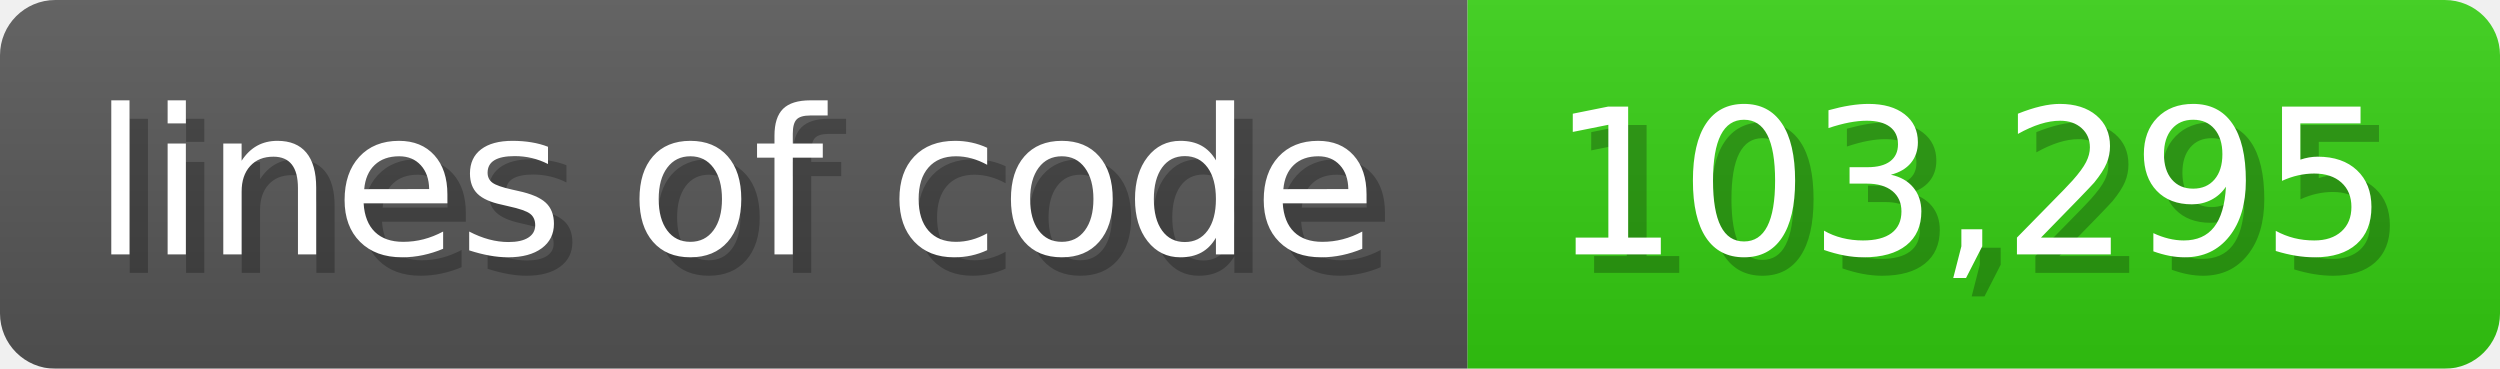
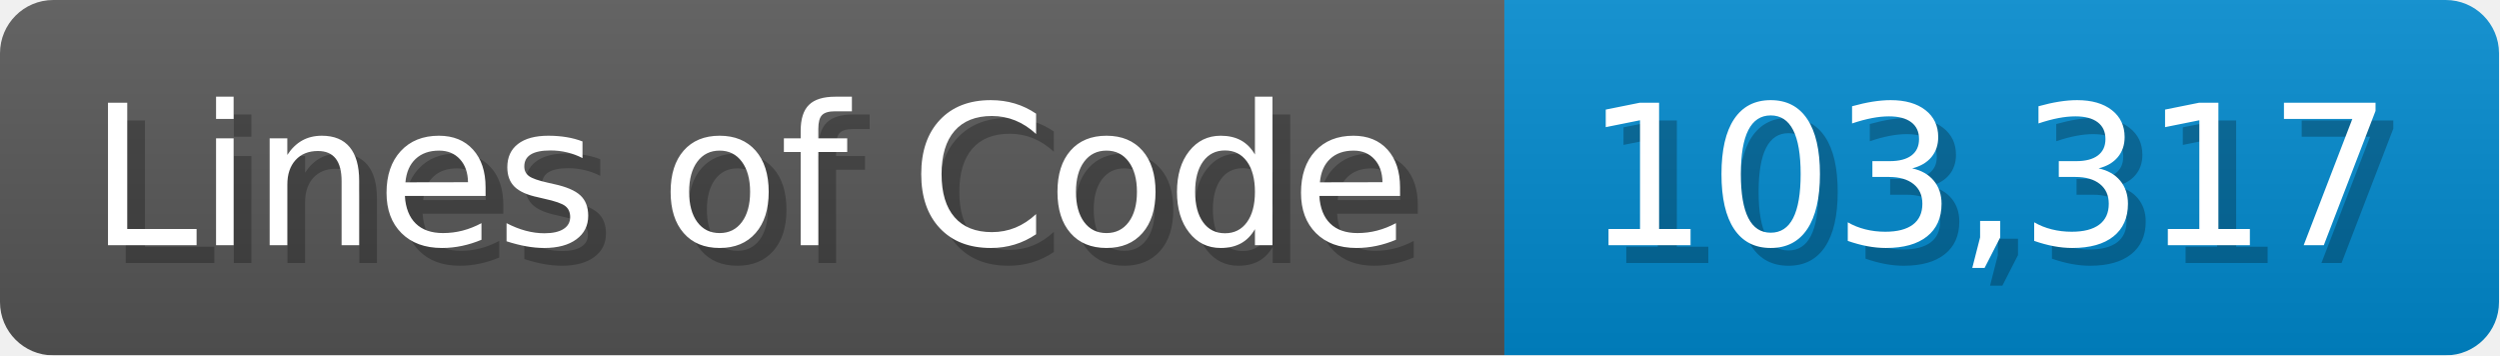
- <svg xmlns="http://www.w3.org/2000/svg" width="135.6" height="20" viewBox="0 0 1356 200">
+ <svg xmlns="http://www.w3.org/2000/svg" width="140.7" height="20" viewBox="0 0 1407 200">
  <linearGradient id="a" x2="0" y2="100%">
    <stop offset="0" stop-opacity=".1" stop-color="#EEE" />
    <stop offset="1" stop-opacity=".1" />
  </linearGradient>
  <mask id="m">
-     <rect width="1356" height="200" rx="30" fill="#FFF" />
+     <rect width="1407" height="200" rx="30" fill="#FFF" />
  </mask>
  <g mask="url(#m)">
-     <rect width="796" height="200" fill="#555" />
-     <rect width="560" height="200" fill="#3C1" x="796" />
-     <rect width="1356" height="200" fill="url(#a)" />
+     <rect width="847" height="200" fill="#555" />
+     <rect width="560" height="200" fill="#08C" x="847" />
+     <rect width="1407" height="200" fill="url(#a)" />
  </g>
  <g fill="#fff" text-anchor="start" font-family="Verdana,DejaVu Sans,sans-serif" font-size="110">
-     <text x="60" y="148" textLength="696" fill="#000" opacity="0.25">lines of code</text>
-     <text x="50" y="138" textLength="696">lines of code</text>
-     <text x="851" y="148" textLength="460" fill="#000" opacity="0.25">103,295</text>
-     <text x="841" y="138" textLength="460">103,295</text>
+     <text x="60" y="148" textLength="747" fill="#000" opacity="0.25">Lines of Code</text>
+     <text x="50" y="138" textLength="747">Lines of Code</text>
+     <text x="902" y="148" textLength="460" fill="#000" opacity="0.25">103,317</text>
+     <text x="892" y="138" textLength="460">103,317</text>
  </g>
</svg>
